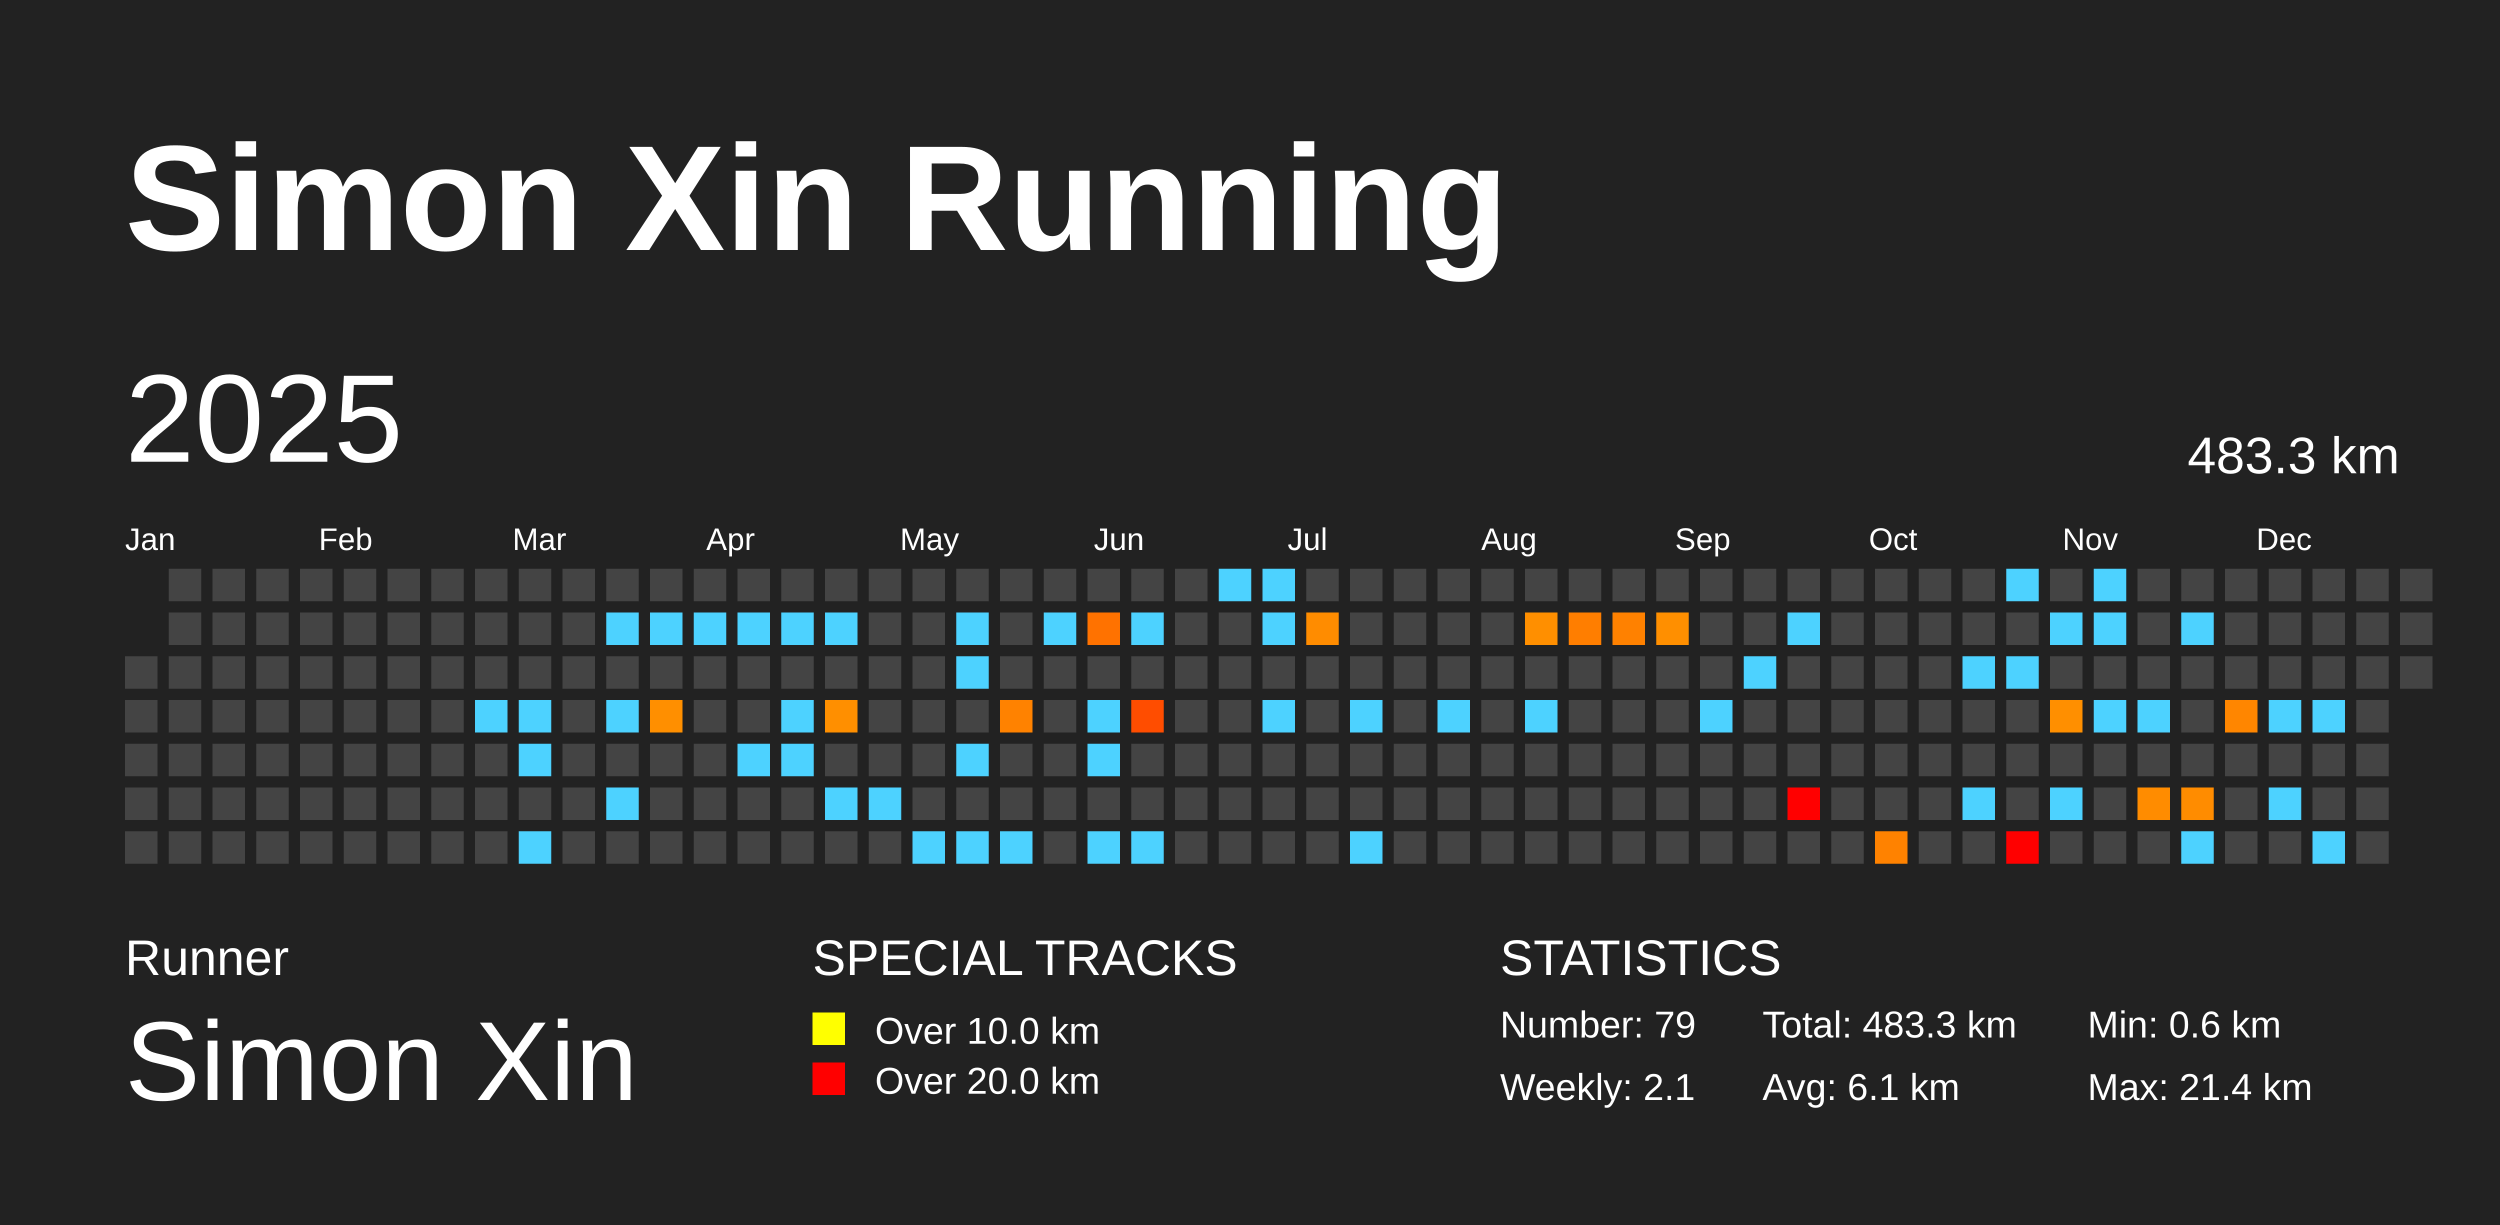
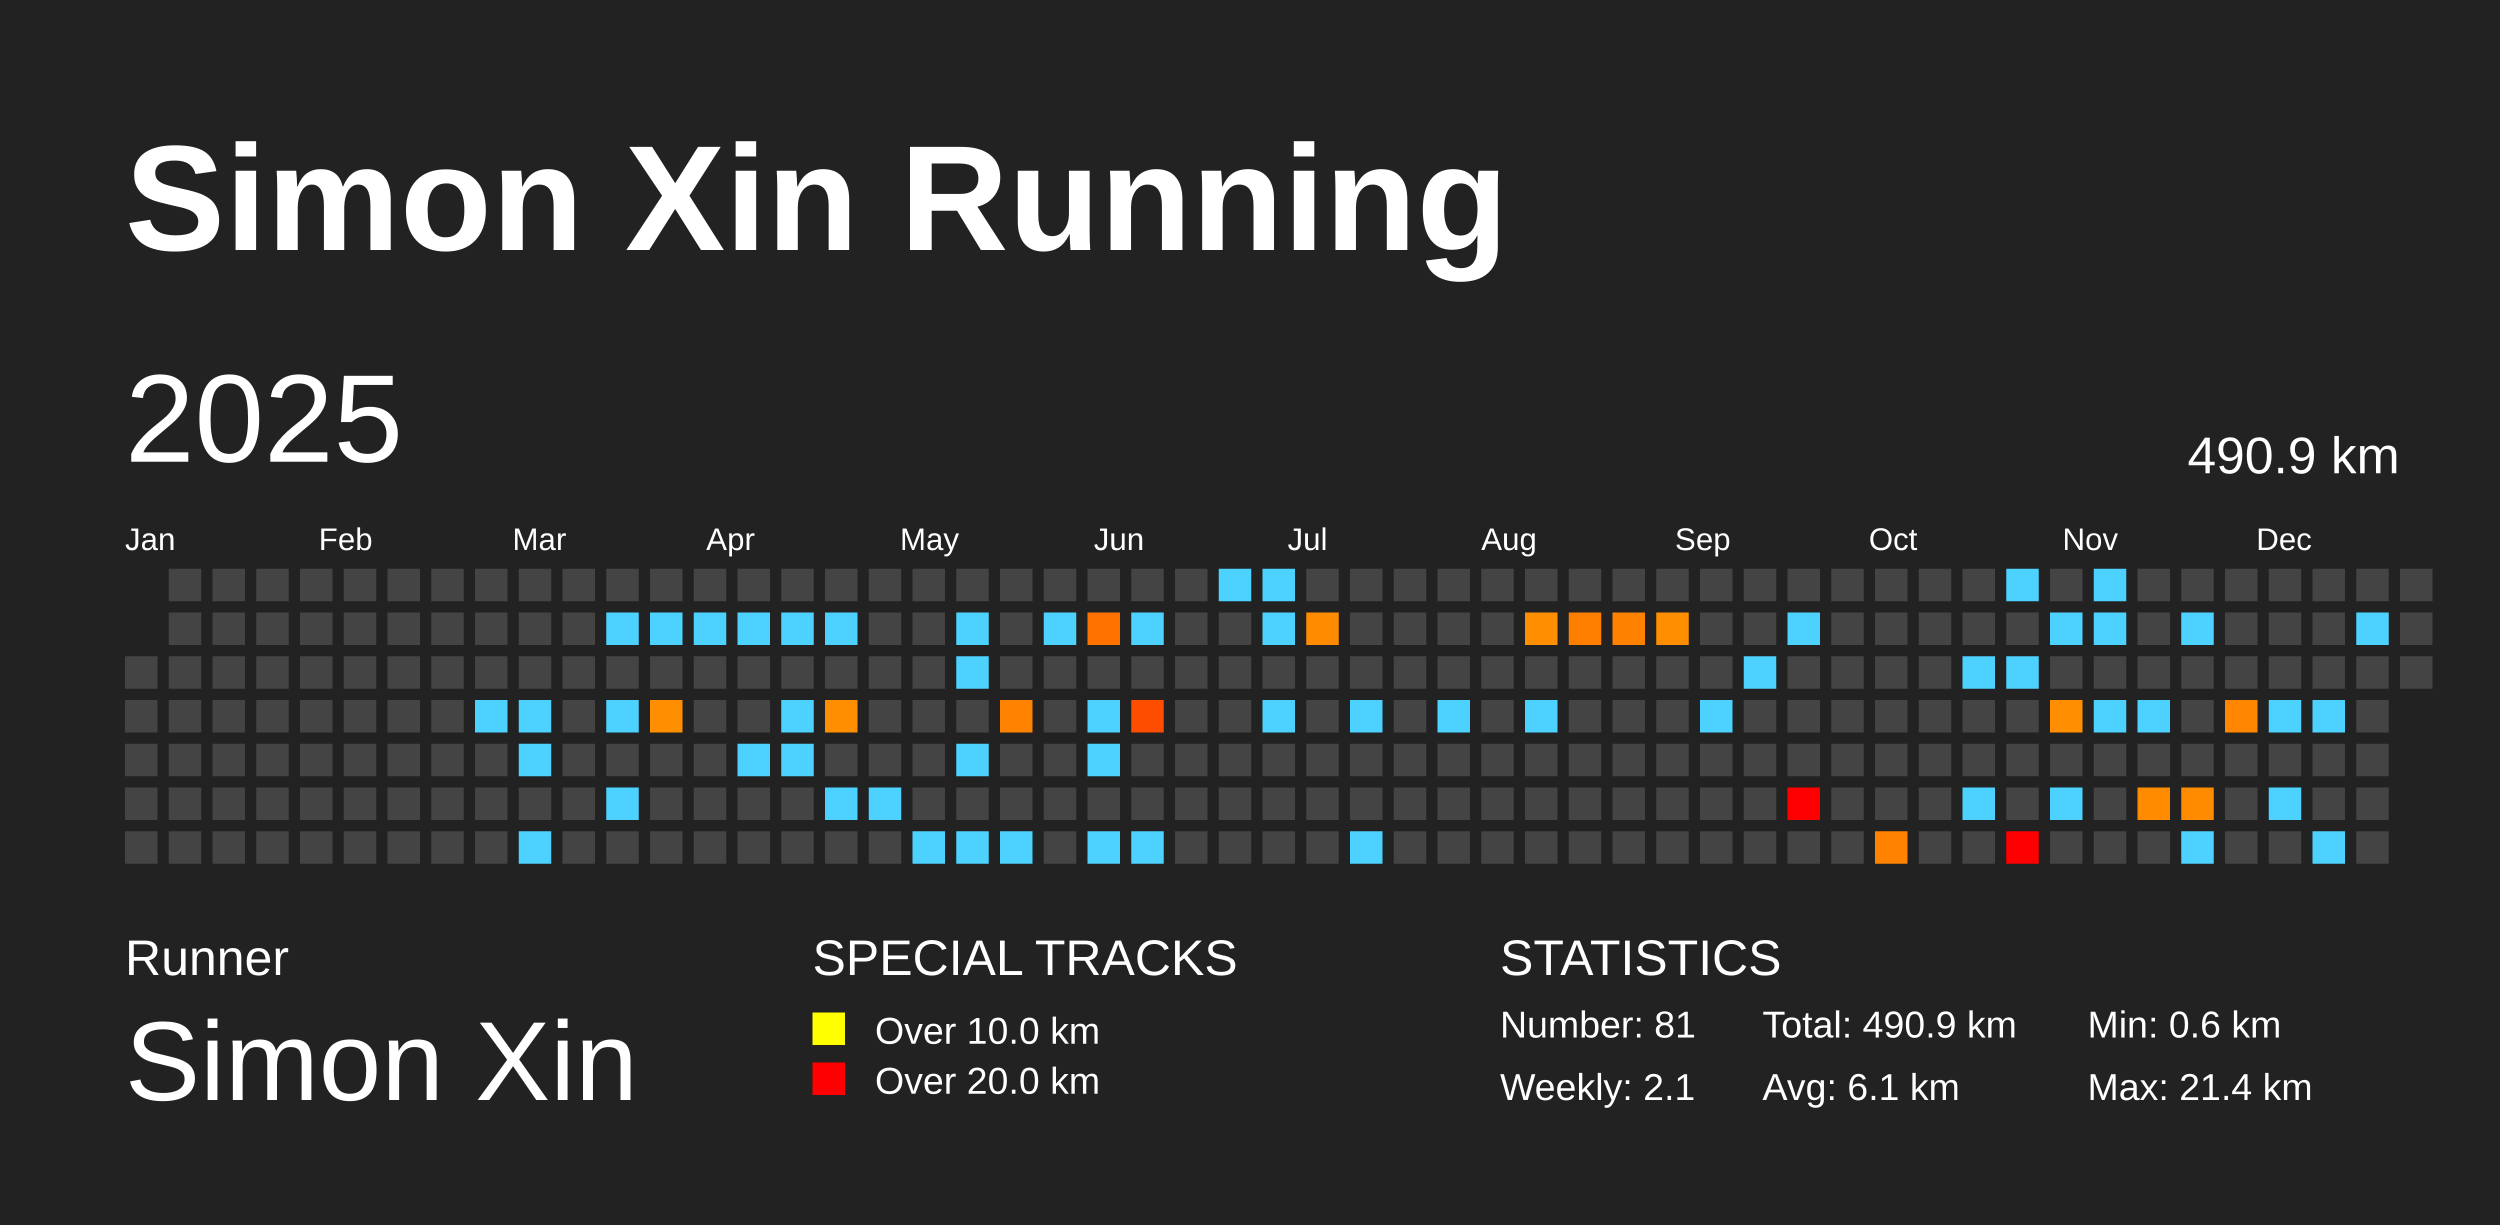
<svg xmlns="http://www.w3.org/2000/svg" baseProfile="full" height="98mm" version="1.1" viewBox="0,0,200,98" width="200mm">
  <defs />
  <rect fill="#222222" height="98" width="200" x="0" y="0" />
  <text fill="#FFFFFF" style="font-size:12px; font-family:Arial; font-weight:bold;" x="10" y="20">Simon Xin Running</text>
  <text fill="#FFFFFF" style="font-size:4px; font-family:Arial" x="10" y="78">Runner</text>
  <text fill="#FFFFFF" style="font-size:9px; font-family:Arial" x="10" y="88">Simon Xin</text>
  <text fill="#FFFFFF" style="font-size:4px; font-family:Arial" x="65" y="78">SPECIAL TRACKS</text>
  <rect fill="yellow" height="2.6" width="2.6" x="65" y="81" />
  <text fill="#FFFFFF" style="font-size:3px; font-family:Arial" x="70" y="83.5">Over 10.0 km</text>
  <rect fill="red" height="2.6" width="2.6" x="65" y="85" />
  <text fill="#FFFFFF" style="font-size:3px; font-family:Arial" x="70" y="87.5">Over 20.0 km</text>
  <text fill="#FFFFFF" style="font-size:4px; font-family:Arial" x="120" y="78">STATISTICS</text>
-   <text fill="#FFFFFF" style="font-size:3px; font-family:Arial" x="120" y="83">Number: 79</text>
+   <text fill="#FFFFFF" style="font-size:3px; font-family:Arial" x="120" y="83">Number: 81</text>
  <text fill="#FFFFFF" style="font-size:3px; font-family:Arial" x="120" y="88">Weekly: 2.1</text>
-   <text fill="#FFFFFF" style="font-size:3px; font-family:Arial" x="141" y="83">Total: 483.3 km</text>
+   <text fill="#FFFFFF" style="font-size:3px; font-family:Arial" x="141" y="83">Total: 490.9 km</text>
  <text fill="#FFFFFF" style="font-size:3px; font-family:Arial" x="141" y="88">Avg: 6.1 km</text>
  <text fill="#FFFFFF" style="font-size:3px; font-family:Arial" x="167" y="83">Min: 0.6 km</text>
  <text fill="#FFFFFF" style="font-size:3px; font-family:Arial" x="167" y="88">Max: 21.4 km</text>
  <text dominant-baseline="hanging" fill="#FFFFFF" style="font-size:10.0px; font-family:Arial;" x="10" y="30">2025</text>
-   <text dominant-baseline="hanging" fill="#FFFFFF" style="font-size:4.125px; font-family:Arial;" x="175" y="35">483.3 km</text>
+   <text dominant-baseline="hanging" fill="#FFFFFF" style="font-size:4.125px; font-family:Arial;" x="175" y="35">490.9 km</text>
  <text fill="#FFFFFF" style="font-size:2.5px; font-family:Arial" x="10.0" y="44">Jan</text>
  <text fill="#FFFFFF" style="font-size:2.5px; font-family:Arial" x="25.5" y="44">Feb</text>
  <text fill="#FFFFFF" style="font-size:2.5px; font-family:Arial" x="41.0" y="44">Mar</text>
  <text fill="#FFFFFF" style="font-size:2.5px; font-family:Arial" x="56.5" y="44">Apr</text>
  <text fill="#FFFFFF" style="font-size:2.5px; font-family:Arial" x="72.0" y="44">May</text>
  <text fill="#FFFFFF" style="font-size:2.5px; font-family:Arial" x="87.5" y="44">Jun</text>
  <text fill="#FFFFFF" style="font-size:2.5px; font-family:Arial" x="103.0" y="44">Jul</text>
  <text fill="#FFFFFF" style="font-size:2.5px; font-family:Arial" x="118.5" y="44">Aug</text>
  <text fill="#FFFFFF" style="font-size:2.5px; font-family:Arial" x="134.0" y="44">Sep</text>
  <text fill="#FFFFFF" style="font-size:2.5px; font-family:Arial" x="149.5" y="44">Oct</text>
  <text fill="#FFFFFF" style="font-size:2.5px; font-family:Arial" x="165.0" y="44">Nov</text>
  <text fill="#FFFFFF" style="font-size:2.5px; font-family:Arial" x="180.5" y="44">Dec</text>
  <rect fill="#444444" height="2.6" width="2.6" x="10.0" y="52.5" />
  <rect fill="#444444" height="2.6" width="2.6" x="10.0" y="56.0" />
  <rect fill="#444444" height="2.6" width="2.6" x="10.0" y="59.5" />
  <rect fill="#444444" height="2.6" width="2.6" x="10.0" y="63.0" />
  <rect fill="#444444" height="2.6" width="2.6" x="10.0" y="66.5" />
  <rect fill="#444444" height="2.6" width="2.6" x="13.5" y="45.5" />
  <rect fill="#444444" height="2.6" width="2.6" x="13.5" y="49.0" />
  <rect fill="#444444" height="2.6" width="2.6" x="13.5" y="52.5" />
  <rect fill="#444444" height="2.6" width="2.6" x="13.5" y="56.0" />
  <rect fill="#444444" height="2.6" width="2.6" x="13.5" y="59.5" />
  <rect fill="#444444" height="2.6" width="2.6" x="13.5" y="63.0" />
  <rect fill="#444444" height="2.6" width="2.6" x="13.5" y="66.5" />
  <rect fill="#444444" height="2.6" width="2.6" x="17.0" y="45.5" />
  <rect fill="#444444" height="2.6" width="2.6" x="17.0" y="49.0" />
  <rect fill="#444444" height="2.6" width="2.6" x="17.0" y="52.5" />
  <rect fill="#444444" height="2.6" width="2.6" x="17.0" y="56.0" />
  <rect fill="#444444" height="2.6" width="2.6" x="17.0" y="59.5" />
  <rect fill="#444444" height="2.6" width="2.6" x="17.0" y="63.0" />
  <rect fill="#444444" height="2.6" width="2.6" x="17.0" y="66.5" />
  <rect fill="#444444" height="2.6" width="2.6" x="20.5" y="45.5" />
  <rect fill="#444444" height="2.6" width="2.6" x="20.5" y="49.0" />
  <rect fill="#444444" height="2.6" width="2.6" x="20.5" y="52.5" />
  <rect fill="#444444" height="2.6" width="2.6" x="20.5" y="56.0" />
  <rect fill="#444444" height="2.6" width="2.6" x="20.5" y="59.5" />
  <rect fill="#444444" height="2.6" width="2.6" x="20.5" y="63.0" />
  <rect fill="#444444" height="2.6" width="2.6" x="20.5" y="66.5" />
  <rect fill="#444444" height="2.6" width="2.6" x="24.0" y="45.5" />
  <rect fill="#444444" height="2.6" width="2.6" x="24.0" y="49.0" />
  <rect fill="#444444" height="2.6" width="2.6" x="24.0" y="52.5" />
  <rect fill="#444444" height="2.6" width="2.6" x="24.0" y="56.0" />
  <rect fill="#444444" height="2.6" width="2.6" x="24.0" y="59.5" />
  <rect fill="#444444" height="2.6" width="2.6" x="24.0" y="63.0" />
  <rect fill="#444444" height="2.6" width="2.6" x="24.0" y="66.5" />
  <rect fill="#444444" height="2.6" width="2.6" x="27.5" y="45.5" />
  <rect fill="#444444" height="2.6" width="2.6" x="27.5" y="49.0" />
  <rect fill="#444444" height="2.6" width="2.6" x="27.5" y="52.5" />
  <rect fill="#444444" height="2.6" width="2.6" x="27.5" y="56.0" />
  <rect fill="#444444" height="2.6" width="2.6" x="27.5" y="59.5" />
  <rect fill="#444444" height="2.6" width="2.6" x="27.5" y="63.0" />
  <rect fill="#444444" height="2.6" width="2.6" x="27.5" y="66.5" />
  <rect fill="#444444" height="2.6" width="2.6" x="31.0" y="45.5" />
  <rect fill="#444444" height="2.6" width="2.6" x="31.0" y="49.0" />
  <rect fill="#444444" height="2.6" width="2.6" x="31.0" y="52.5" />
  <rect fill="#444444" height="2.6" width="2.6" x="31.0" y="56.0" />
  <rect fill="#444444" height="2.6" width="2.6" x="31.0" y="59.5" />
  <rect fill="#444444" height="2.6" width="2.6" x="31.0" y="63.0" />
  <rect fill="#444444" height="2.6" width="2.6" x="31.0" y="66.5" />
  <rect fill="#444444" height="2.6" width="2.6" x="34.5" y="45.5" />
  <rect fill="#444444" height="2.6" width="2.6" x="34.5" y="49.0" />
  <rect fill="#444444" height="2.6" width="2.6" x="34.5" y="52.5" />
  <rect fill="#444444" height="2.6" width="2.6" x="34.5" y="56.0" />
  <rect fill="#444444" height="2.6" width="2.6" x="34.5" y="59.5" />
  <rect fill="#444444" height="2.6" width="2.6" x="34.5" y="63.0" />
  <rect fill="#444444" height="2.6" width="2.6" x="34.5" y="66.5" />
  <rect fill="#444444" height="2.6" width="2.6" x="38.0" y="45.5" />
  <rect fill="#444444" height="2.6" width="2.6" x="38.0" y="49.0" />
  <rect fill="#444444" height="2.6" width="2.6" x="38.0" y="52.5" />
  <rect fill="#4dd2ff" height="2.6" width="2.6" x="38.0" y="56.0" />
  <rect fill="#444444" height="2.6" width="2.6" x="38.0" y="59.5" />
  <rect fill="#444444" height="2.6" width="2.6" x="38.0" y="63.0" />
  <rect fill="#444444" height="2.6" width="2.6" x="38.0" y="66.5" />
  <rect fill="#444444" height="2.6" width="2.6" x="41.5" y="45.5" />
  <rect fill="#444444" height="2.6" width="2.6" x="41.5" y="49.0" />
  <rect fill="#444444" height="2.6" width="2.6" x="41.5" y="52.5" />
  <rect fill="#4dd2ff" height="2.6" width="2.6" x="41.5" y="56.0" />
  <rect fill="#4dd2ff" height="2.6" width="2.6" x="41.5" y="59.5" />
  <rect fill="#444444" height="2.6" width="2.6" x="41.5" y="63.0" />
  <rect fill="#4dd2ff" height="2.6" width="2.6" x="41.5" y="66.5" />
  <rect fill="#444444" height="2.6" width="2.6" x="45.0" y="45.5" />
  <rect fill="#444444" height="2.6" width="2.6" x="45.0" y="49.0" />
  <rect fill="#444444" height="2.6" width="2.6" x="45.0" y="52.5" />
  <rect fill="#444444" height="2.6" width="2.6" x="45.0" y="56.0" />
  <rect fill="#444444" height="2.6" width="2.6" x="45.0" y="59.5" />
  <rect fill="#444444" height="2.6" width="2.6" x="45.0" y="63.0" />
  <rect fill="#444444" height="2.6" width="2.6" x="45.0" y="66.5" />
  <rect fill="#444444" height="2.6" width="2.6" x="48.5" y="45.5" />
  <rect fill="#4dd2ff" height="2.6" width="2.6" x="48.5" y="49.0" />
  <rect fill="#444444" height="2.6" width="2.6" x="48.5" y="52.5" />
  <rect fill="#4dd2ff" height="2.6" width="2.6" x="48.5" y="56.0" />
  <rect fill="#444444" height="2.6" width="2.6" x="48.5" y="59.5" />
  <rect fill="#4dd2ff" height="2.6" width="2.6" x="48.5" y="63.0" />
  <rect fill="#444444" height="2.6" width="2.6" x="48.5" y="66.5" />
  <rect fill="#444444" height="2.6" width="2.6" x="52.0" y="45.5" />
  <rect fill="#4dd2ff" height="2.6" width="2.6" x="52.0" y="49.0" />
  <rect fill="#444444" height="2.6" width="2.6" x="52.0" y="52.5" />
  <rect fill="#ff8f00" height="2.6" width="2.6" x="52.0" y="56.0" />
  <rect fill="#444444" height="2.6" width="2.6" x="52.0" y="59.5" />
  <rect fill="#444444" height="2.6" width="2.6" x="52.0" y="63.0" />
  <rect fill="#444444" height="2.6" width="2.6" x="52.0" y="66.5" />
  <rect fill="#444444" height="2.6" width="2.6" x="55.5" y="45.5" />
  <rect fill="#4dd2ff" height="2.6" width="2.6" x="55.5" y="49.0" />
  <rect fill="#444444" height="2.6" width="2.6" x="55.5" y="52.5" />
  <rect fill="#444444" height="2.6" width="2.6" x="55.5" y="56.0" />
  <rect fill="#444444" height="2.6" width="2.6" x="55.5" y="59.5" />
  <rect fill="#444444" height="2.6" width="2.6" x="55.5" y="63.0" />
  <rect fill="#444444" height="2.6" width="2.6" x="55.5" y="66.5" />
  <rect fill="#444444" height="2.6" width="2.6" x="59.0" y="45.5" />
  <rect fill="#4dd2ff" height="2.6" width="2.6" x="59.0" y="49.0" />
  <rect fill="#444444" height="2.6" width="2.6" x="59.0" y="52.5" />
  <rect fill="#444444" height="2.6" width="2.6" x="59.0" y="56.0" />
  <rect fill="#4dd2ff" height="2.6" width="2.6" x="59.0" y="59.5" />
  <rect fill="#444444" height="2.6" width="2.6" x="59.0" y="63.0" />
  <rect fill="#444444" height="2.6" width="2.6" x="59.0" y="66.5" />
  <rect fill="#444444" height="2.6" width="2.6" x="62.5" y="45.5" />
  <rect fill="#4dd2ff" height="2.6" width="2.6" x="62.5" y="49.0" />
  <rect fill="#444444" height="2.6" width="2.6" x="62.5" y="52.5" />
  <rect fill="#4dd2ff" height="2.6" width="2.6" x="62.5" y="56.0" />
  <rect fill="#4dd2ff" height="2.6" width="2.6" x="62.5" y="59.5" />
  <rect fill="#444444" height="2.6" width="2.6" x="62.5" y="63.0" />
  <rect fill="#444444" height="2.6" width="2.6" x="62.5" y="66.5" />
  <rect fill="#444444" height="2.6" width="2.6" x="66.0" y="45.5" />
  <rect fill="#4dd2ff" height="2.6" width="2.6" x="66.0" y="49.0" />
  <rect fill="#444444" height="2.6" width="2.6" x="66.0" y="52.5" />
  <rect fill="#ff8f00" height="2.6" width="2.6" x="66.0" y="56.0" />
  <rect fill="#444444" height="2.6" width="2.6" x="66.0" y="59.5" />
  <rect fill="#4dd2ff" height="2.6" width="2.6" x="66.0" y="63.0" />
  <rect fill="#444444" height="2.6" width="2.6" x="66.0" y="66.5" />
  <rect fill="#444444" height="2.6" width="2.6" x="69.5" y="45.5" />
  <rect fill="#444444" height="2.6" width="2.6" x="69.5" y="49.0" />
  <rect fill="#444444" height="2.6" width="2.6" x="69.5" y="52.5" />
  <rect fill="#444444" height="2.6" width="2.6" x="69.5" y="56.0" />
  <rect fill="#444444" height="2.6" width="2.6" x="69.5" y="59.5" />
  <rect fill="#4dd2ff" height="2.6" width="2.6" x="69.5" y="63.0" />
  <rect fill="#444444" height="2.6" width="2.6" x="69.5" y="66.5" />
  <rect fill="#444444" height="2.6" width="2.6" x="73.0" y="45.5" />
  <rect fill="#444444" height="2.6" width="2.6" x="73.0" y="49.0" />
  <rect fill="#444444" height="2.6" width="2.6" x="73.0" y="52.5" />
  <rect fill="#444444" height="2.6" width="2.6" x="73.0" y="56.0" />
  <rect fill="#444444" height="2.6" width="2.6" x="73.0" y="59.5" />
  <rect fill="#444444" height="2.6" width="2.6" x="73.0" y="63.0" />
  <rect fill="#4dd2ff" height="2.6" width="2.6" x="73.0" y="66.5" />
  <rect fill="#444444" height="2.6" width="2.6" x="76.5" y="45.5" />
  <rect fill="#4dd2ff" height="2.6" width="2.6" x="76.5" y="49.0" />
  <rect fill="#4dd2ff" height="2.6" width="2.6" x="76.5" y="52.5" />
  <rect fill="#444444" height="2.6" width="2.6" x="76.5" y="56.0" />
  <rect fill="#4dd2ff" height="2.6" width="2.6" x="76.5" y="59.5" />
  <rect fill="#444444" height="2.6" width="2.6" x="76.5" y="63.0" />
  <rect fill="#4dd2ff" height="2.6" width="2.6" x="76.5" y="66.5" />
  <rect fill="#444444" height="2.6" width="2.6" x="80.0" y="45.5" />
  <rect fill="#444444" height="2.6" width="2.6" x="80.0" y="49.0" />
  <rect fill="#444444" height="2.6" width="2.6" x="80.0" y="52.5" />
  <rect fill="#ff8200" height="2.6" width="2.6" x="80.0" y="56.0" />
  <rect fill="#444444" height="2.6" width="2.6" x="80.0" y="59.5" />
  <rect fill="#444444" height="2.6" width="2.6" x="80.0" y="63.0" />
  <rect fill="#4dd2ff" height="2.6" width="2.6" x="80.0" y="66.5" />
  <rect fill="#444444" height="2.6" width="2.6" x="83.5" y="45.5" />
  <rect fill="#4dd2ff" height="2.6" width="2.6" x="83.5" y="49.0" />
  <rect fill="#444444" height="2.6" width="2.6" x="83.5" y="52.5" />
  <rect fill="#444444" height="2.6" width="2.6" x="83.5" y="56.0" />
  <rect fill="#444444" height="2.6" width="2.6" x="83.5" y="59.5" />
  <rect fill="#444444" height="2.6" width="2.6" x="83.5" y="63.0" />
  <rect fill="#444444" height="2.6" width="2.6" x="83.5" y="66.5" />
  <rect fill="#444444" height="2.6" width="2.6" x="87.0" y="45.5" />
  <rect fill="#ff7200" height="2.6" width="2.6" x="87.0" y="49.0" />
  <rect fill="#444444" height="2.6" width="2.6" x="87.0" y="52.5" />
  <rect fill="#4dd2ff" height="2.6" width="2.6" x="87.0" y="56.0" />
  <rect fill="#4dd2ff" height="2.6" width="2.6" x="87.0" y="59.5" />
  <rect fill="#444444" height="2.6" width="2.6" x="87.0" y="63.0" />
  <rect fill="#4dd2ff" height="2.6" width="2.6" x="87.0" y="66.5" />
  <rect fill="#444444" height="2.6" width="2.6" x="90.5" y="45.5" />
  <rect fill="#4dd2ff" height="2.6" width="2.6" x="90.5" y="49.0" />
  <rect fill="#444444" height="2.6" width="2.6" x="90.5" y="52.5" />
  <rect fill="#ff4d00" height="2.6" width="2.6" x="90.5" y="56.0" />
  <rect fill="#444444" height="2.6" width="2.6" x="90.5" y="59.5" />
  <rect fill="#444444" height="2.6" width="2.6" x="90.5" y="63.0" />
  <rect fill="#4dd2ff" height="2.6" width="2.6" x="90.5" y="66.5" />
  <rect fill="#444444" height="2.6" width="2.6" x="94.0" y="45.5" />
  <rect fill="#444444" height="2.6" width="2.6" x="94.0" y="49.0" />
  <rect fill="#444444" height="2.6" width="2.6" x="94.0" y="52.5" />
  <rect fill="#444444" height="2.6" width="2.6" x="94.0" y="56.0" />
  <rect fill="#444444" height="2.6" width="2.6" x="94.0" y="59.5" />
  <rect fill="#444444" height="2.6" width="2.6" x="94.0" y="63.0" />
  <rect fill="#444444" height="2.6" width="2.6" x="94.0" y="66.5" />
  <rect fill="#4dd2ff" height="2.6" width="2.6" x="97.5" y="45.5" />
  <rect fill="#444444" height="2.6" width="2.6" x="97.5" y="49.0" />
  <rect fill="#444444" height="2.6" width="2.6" x="97.5" y="52.5" />
  <rect fill="#444444" height="2.6" width="2.6" x="97.5" y="56.0" />
  <rect fill="#444444" height="2.6" width="2.6" x="97.5" y="59.5" />
  <rect fill="#444444" height="2.6" width="2.6" x="97.5" y="63.0" />
  <rect fill="#444444" height="2.6" width="2.6" x="97.5" y="66.5" />
  <rect fill="#4dd2ff" height="2.6" width="2.6" x="101.0" y="45.5" />
  <rect fill="#4dd2ff" height="2.6" width="2.6" x="101.0" y="49.0" />
  <rect fill="#444444" height="2.6" width="2.6" x="101.0" y="52.5" />
  <rect fill="#4dd2ff" height="2.6" width="2.6" x="101.0" y="56.0" />
  <rect fill="#444444" height="2.6" width="2.6" x="101.0" y="59.5" />
  <rect fill="#444444" height="2.6" width="2.6" x="101.0" y="63.0" />
  <rect fill="#444444" height="2.6" width="2.6" x="101.0" y="66.5" />
  <rect fill="#444444" height="2.6" width="2.6" x="104.5" y="45.5" />
  <rect fill="#ff8c00" height="2.6" width="2.6" x="104.5" y="49.0" />
  <rect fill="#444444" height="2.6" width="2.6" x="104.5" y="52.5" />
  <rect fill="#444444" height="2.6" width="2.6" x="104.5" y="56.0" />
  <rect fill="#444444" height="2.6" width="2.6" x="104.5" y="59.5" />
  <rect fill="#444444" height="2.6" width="2.6" x="104.5" y="63.0" />
  <rect fill="#444444" height="2.6" width="2.6" x="104.5" y="66.5" />
  <rect fill="#444444" height="2.6" width="2.6" x="108.0" y="45.5" />
  <rect fill="#444444" height="2.6" width="2.6" x="108.0" y="49.0" />
  <rect fill="#444444" height="2.6" width="2.6" x="108.0" y="52.5" />
  <rect fill="#4dd2ff" height="2.6" width="2.6" x="108.0" y="56.0" />
  <rect fill="#444444" height="2.6" width="2.6" x="108.0" y="59.5" />
  <rect fill="#444444" height="2.6" width="2.6" x="108.0" y="63.0" />
  <rect fill="#4dd2ff" height="2.6" width="2.6" x="108.0" y="66.5" />
  <rect fill="#444444" height="2.6" width="2.6" x="111.5" y="45.5" />
  <rect fill="#444444" height="2.6" width="2.6" x="111.5" y="49.0" />
  <rect fill="#444444" height="2.6" width="2.6" x="111.5" y="52.5" />
  <rect fill="#444444" height="2.6" width="2.6" x="111.5" y="56.0" />
  <rect fill="#444444" height="2.6" width="2.6" x="111.5" y="59.5" />
  <rect fill="#444444" height="2.6" width="2.6" x="111.5" y="63.0" />
  <rect fill="#444444" height="2.6" width="2.6" x="111.5" y="66.5" />
  <rect fill="#444444" height="2.6" width="2.6" x="115.0" y="45.5" />
  <rect fill="#444444" height="2.6" width="2.6" x="115.0" y="49.0" />
  <rect fill="#444444" height="2.6" width="2.6" x="115.0" y="52.5" />
  <rect fill="#4dd2ff" height="2.6" width="2.6" x="115.0" y="56.0" />
  <rect fill="#444444" height="2.6" width="2.6" x="115.0" y="59.5" />
  <rect fill="#444444" height="2.6" width="2.6" x="115.0" y="63.0" />
  <rect fill="#444444" height="2.6" width="2.6" x="115.0" y="66.5" />
  <rect fill="#444444" height="2.6" width="2.6" x="118.5" y="45.5" />
  <rect fill="#444444" height="2.6" width="2.6" x="118.5" y="49.0" />
  <rect fill="#444444" height="2.6" width="2.6" x="118.5" y="52.5" />
  <rect fill="#444444" height="2.6" width="2.6" x="118.5" y="56.0" />
  <rect fill="#444444" height="2.6" width="2.6" x="118.5" y="59.5" />
  <rect fill="#444444" height="2.6" width="2.6" x="118.5" y="63.0" />
  <rect fill="#444444" height="2.6" width="2.6" x="118.5" y="66.5" />
  <rect fill="#444444" height="2.6" width="2.6" x="122.0" y="45.5" />
  <rect fill="#ff8f00" height="2.6" width="2.6" x="122.0" y="49.0" />
  <rect fill="#444444" height="2.6" width="2.6" x="122.0" y="52.5" />
  <rect fill="#4dd2ff" height="2.6" width="2.6" x="122.0" y="56.0" />
  <rect fill="#444444" height="2.6" width="2.6" x="122.0" y="59.5" />
  <rect fill="#444444" height="2.6" width="2.6" x="122.0" y="63.0" />
  <rect fill="#444444" height="2.6" width="2.6" x="122.0" y="66.5" />
  <rect fill="#444444" height="2.6" width="2.6" x="125.5" y="45.5" />
  <rect fill="#ff7e00" height="2.6" width="2.6" x="125.5" y="49.0" />
  <rect fill="#444444" height="2.6" width="2.6" x="125.5" y="52.5" />
  <rect fill="#444444" height="2.6" width="2.6" x="125.5" y="56.0" />
  <rect fill="#444444" height="2.6" width="2.6" x="125.5" y="59.5" />
  <rect fill="#444444" height="2.6" width="2.6" x="125.5" y="63.0" />
  <rect fill="#444444" height="2.6" width="2.6" x="125.5" y="66.5" />
  <rect fill="#444444" height="2.6" width="2.6" x="129.0" y="45.5" />
  <rect fill="#ff8100" height="2.6" width="2.6" x="129.0" y="49.0" />
  <rect fill="#444444" height="2.6" width="2.6" x="129.0" y="52.5" />
  <rect fill="#444444" height="2.6" width="2.6" x="129.0" y="56.0" />
  <rect fill="#444444" height="2.6" width="2.6" x="129.0" y="59.5" />
  <rect fill="#444444" height="2.6" width="2.6" x="129.0" y="63.0" />
  <rect fill="#444444" height="2.6" width="2.6" x="129.0" y="66.5" />
  <rect fill="#444444" height="2.6" width="2.6" x="132.5" y="45.5" />
  <rect fill="#ff8f00" height="2.6" width="2.6" x="132.5" y="49.0" />
  <rect fill="#444444" height="2.6" width="2.6" x="132.5" y="52.5" />
  <rect fill="#444444" height="2.6" width="2.6" x="132.5" y="56.0" />
  <rect fill="#444444" height="2.6" width="2.6" x="132.5" y="59.5" />
  <rect fill="#444444" height="2.6" width="2.6" x="132.5" y="63.0" />
  <rect fill="#444444" height="2.6" width="2.6" x="132.5" y="66.5" />
  <rect fill="#444444" height="2.6" width="2.6" x="136.0" y="45.5" />
  <rect fill="#444444" height="2.6" width="2.6" x="136.0" y="49.0" />
  <rect fill="#444444" height="2.6" width="2.6" x="136.0" y="52.5" />
  <rect fill="#4dd2ff" height="2.6" width="2.6" x="136.0" y="56.0" />
  <rect fill="#444444" height="2.6" width="2.6" x="136.0" y="59.5" />
  <rect fill="#444444" height="2.6" width="2.6" x="136.0" y="63.0" />
  <rect fill="#444444" height="2.6" width="2.6" x="136.0" y="66.5" />
  <rect fill="#444444" height="2.6" width="2.6" x="139.5" y="45.5" />
  <rect fill="#444444" height="2.6" width="2.6" x="139.5" y="49.0" />
  <rect fill="#4dd2ff" height="2.6" width="2.6" x="139.5" y="52.5" />
  <rect fill="#444444" height="2.6" width="2.6" x="139.5" y="56.0" />
  <rect fill="#444444" height="2.6" width="2.6" x="139.5" y="59.5" />
  <rect fill="#444444" height="2.6" width="2.6" x="139.5" y="63.0" />
  <rect fill="#444444" height="2.6" width="2.6" x="139.5" y="66.5" />
  <rect fill="#444444" height="2.6" width="2.6" x="143.0" y="45.5" />
  <rect fill="#4dd2ff" height="2.6" width="2.6" x="143.0" y="49.0" />
  <rect fill="#444444" height="2.6" width="2.6" x="143.0" y="52.5" />
  <rect fill="#444444" height="2.6" width="2.6" x="143.0" y="56.0" />
  <rect fill="#444444" height="2.6" width="2.6" x="143.0" y="59.5" />
  <rect fill="red" height="2.6" width="2.6" x="143.0" y="63.0" />
  <rect fill="#444444" height="2.6" width="2.6" x="143.0" y="66.5" />
  <rect fill="#444444" height="2.6" width="2.6" x="146.5" y="45.5" />
  <rect fill="#444444" height="2.6" width="2.6" x="146.5" y="49.0" />
  <rect fill="#444444" height="2.6" width="2.6" x="146.5" y="52.5" />
  <rect fill="#444444" height="2.6" width="2.6" x="146.5" y="56.0" />
  <rect fill="#444444" height="2.6" width="2.6" x="146.5" y="59.5" />
  <rect fill="#444444" height="2.6" width="2.6" x="146.5" y="63.0" />
  <rect fill="#444444" height="2.6" width="2.6" x="146.5" y="66.5" />
  <rect fill="#444444" height="2.6" width="2.6" x="150.0" y="45.5" />
  <rect fill="#444444" height="2.6" width="2.6" x="150.0" y="49.0" />
  <rect fill="#444444" height="2.6" width="2.6" x="150.0" y="52.5" />
  <rect fill="#444444" height="2.6" width="2.6" x="150.0" y="56.0" />
  <rect fill="#444444" height="2.6" width="2.6" x="150.0" y="59.5" />
  <rect fill="#444444" height="2.6" width="2.6" x="150.0" y="63.0" />
  <rect fill="#ff8200" height="2.6" width="2.6" x="150.0" y="66.5" />
  <rect fill="#444444" height="2.6" width="2.6" x="153.5" y="45.5" />
  <rect fill="#444444" height="2.6" width="2.6" x="153.5" y="49.0" />
  <rect fill="#444444" height="2.6" width="2.6" x="153.5" y="52.5" />
  <rect fill="#444444" height="2.6" width="2.6" x="153.5" y="56.0" />
  <rect fill="#444444" height="2.6" width="2.6" x="153.5" y="59.5" />
  <rect fill="#444444" height="2.6" width="2.6" x="153.5" y="63.0" />
  <rect fill="#444444" height="2.6" width="2.6" x="153.5" y="66.5" />
  <rect fill="#444444" height="2.6" width="2.6" x="157.0" y="45.5" />
  <rect fill="#444444" height="2.6" width="2.6" x="157.0" y="49.0" />
  <rect fill="#4dd2ff" height="2.6" width="2.6" x="157.0" y="52.5" />
  <rect fill="#444444" height="2.6" width="2.6" x="157.0" y="56.0" />
  <rect fill="#444444" height="2.6" width="2.6" x="157.0" y="59.5" />
  <rect fill="#4dd2ff" height="2.6" width="2.6" x="157.0" y="63.0" />
  <rect fill="#444444" height="2.6" width="2.6" x="157.0" y="66.5" />
  <rect fill="#4dd2ff" height="2.6" width="2.6" x="160.5" y="45.5" />
  <rect fill="#444444" height="2.6" width="2.6" x="160.5" y="49.0" />
  <rect fill="#4dd2ff" height="2.6" width="2.6" x="160.5" y="52.5" />
  <rect fill="#444444" height="2.6" width="2.6" x="160.5" y="56.0" />
  <rect fill="#444444" height="2.6" width="2.6" x="160.5" y="59.5" />
  <rect fill="#444444" height="2.6" width="2.6" x="160.5" y="63.0" />
  <rect fill="red" height="2.6" width="2.6" x="160.5" y="66.5" />
  <rect fill="#444444" height="2.6" width="2.6" x="164.0" y="45.5" />
  <rect fill="#4dd2ff" height="2.6" width="2.6" x="164.0" y="49.0" />
  <rect fill="#444444" height="2.6" width="2.6" x="164.0" y="52.5" />
  <rect fill="#ff8f00" height="2.6" width="2.6" x="164.0" y="56.0" />
  <rect fill="#444444" height="2.6" width="2.6" x="164.0" y="59.5" />
  <rect fill="#4dd2ff" height="2.6" width="2.6" x="164.0" y="63.0" />
  <rect fill="#444444" height="2.6" width="2.6" x="164.0" y="66.5" />
  <rect fill="#4dd2ff" height="2.6" width="2.6" x="167.5" y="45.5" />
  <rect fill="#4dd2ff" height="2.6" width="2.6" x="167.5" y="49.0" />
  <rect fill="#444444" height="2.6" width="2.6" x="167.5" y="52.5" />
  <rect fill="#4dd2ff" height="2.6" width="2.6" x="167.5" y="56.0" />
  <rect fill="#444444" height="2.6" width="2.6" x="167.5" y="59.5" />
  <rect fill="#444444" height="2.6" width="2.6" x="167.5" y="63.0" />
  <rect fill="#444444" height="2.6" width="2.6" x="167.5" y="66.5" />
  <rect fill="#444444" height="2.6" width="2.6" x="171.0" y="45.5" />
  <rect fill="#444444" height="2.6" width="2.6" x="171.0" y="49.0" />
  <rect fill="#444444" height="2.6" width="2.6" x="171.0" y="52.5" />
  <rect fill="#4dd2ff" height="2.6" width="2.6" x="171.0" y="56.0" />
  <rect fill="#444444" height="2.6" width="2.6" x="171.0" y="59.5" />
  <rect fill="#ff8c00" height="2.6" width="2.6" x="171.0" y="63.0" />
  <rect fill="#444444" height="2.6" width="2.6" x="171.0" y="66.5" />
  <rect fill="#444444" height="2.6" width="2.6" x="174.5" y="45.5" />
  <rect fill="#4dd2ff" height="2.6" width="2.6" x="174.5" y="49.0" />
  <rect fill="#444444" height="2.6" width="2.6" x="174.5" y="52.5" />
  <rect fill="#444444" height="2.6" width="2.6" x="174.5" y="56.0" />
  <rect fill="#444444" height="2.6" width="2.6" x="174.5" y="59.5" />
  <rect fill="#ff8c00" height="2.6" width="2.6" x="174.5" y="63.0" />
  <rect fill="#4dd2ff" height="2.6" width="2.6" x="174.5" y="66.5" />
  <rect fill="#444444" height="2.6" width="2.6" x="178.0" y="45.5" />
  <rect fill="#444444" height="2.6" width="2.6" x="178.0" y="49.0" />
  <rect fill="#444444" height="2.6" width="2.6" x="178.0" y="52.5" />
  <rect fill="#ff8600" height="2.6" width="2.6" x="178.0" y="56.0" />
  <rect fill="#444444" height="2.6" width="2.6" x="178.0" y="59.5" />
  <rect fill="#444444" height="2.6" width="2.6" x="178.0" y="63.0" />
  <rect fill="#444444" height="2.6" width="2.6" x="178.0" y="66.5" />
  <rect fill="#444444" height="2.6" width="2.6" x="181.5" y="45.5" />
  <rect fill="#444444" height="2.6" width="2.6" x="181.5" y="49.0" />
  <rect fill="#444444" height="2.6" width="2.6" x="181.5" y="52.5" />
  <rect fill="#4dd2ff" height="2.6" width="2.6" x="181.5" y="56.0" />
  <rect fill="#444444" height="2.6" width="2.6" x="181.5" y="59.5" />
  <rect fill="#4dd2ff" height="2.6" width="2.6" x="181.5" y="63.0" />
  <rect fill="#444444" height="2.6" width="2.6" x="181.5" y="66.5" />
  <rect fill="#444444" height="2.6" width="2.6" x="185.0" y="45.5" />
  <rect fill="#444444" height="2.6" width="2.6" x="185.0" y="49.0" />
  <rect fill="#444444" height="2.6" width="2.6" x="185.0" y="52.5" />
  <rect fill="#4dd2ff" height="2.6" width="2.6" x="185.0" y="56.0" />
  <rect fill="#444444" height="2.6" width="2.6" x="185.0" y="59.5" />
  <rect fill="#444444" height="2.6" width="2.6" x="185.0" y="63.0" />
  <rect fill="#4dd2ff" height="2.6" width="2.6" x="185.0" y="66.5" />
  <rect fill="#444444" height="2.6" width="2.6" x="188.5" y="45.5" />
-   <rect fill="#444444" height="2.6" width="2.6" x="188.5" y="49.0" />
+   <rect fill="#4dd2ff" height="2.6" width="2.6" x="188.5" y="49.0" />
  <rect fill="#444444" height="2.6" width="2.6" x="188.5" y="52.5" />
  <rect fill="#444444" height="2.6" width="2.6" x="188.5" y="56.0" />
  <rect fill="#444444" height="2.6" width="2.6" x="188.5" y="59.5" />
  <rect fill="#444444" height="2.6" width="2.6" x="188.5" y="63.0" />
  <rect fill="#444444" height="2.6" width="2.6" x="188.5" y="66.5" />
  <rect fill="#444444" height="2.6" width="2.6" x="192.0" y="45.5" />
  <rect fill="#444444" height="2.6" width="2.6" x="192.0" y="49.0" />
  <rect fill="#444444" height="2.6" width="2.6" x="192.0" y="52.5" />
</svg>
